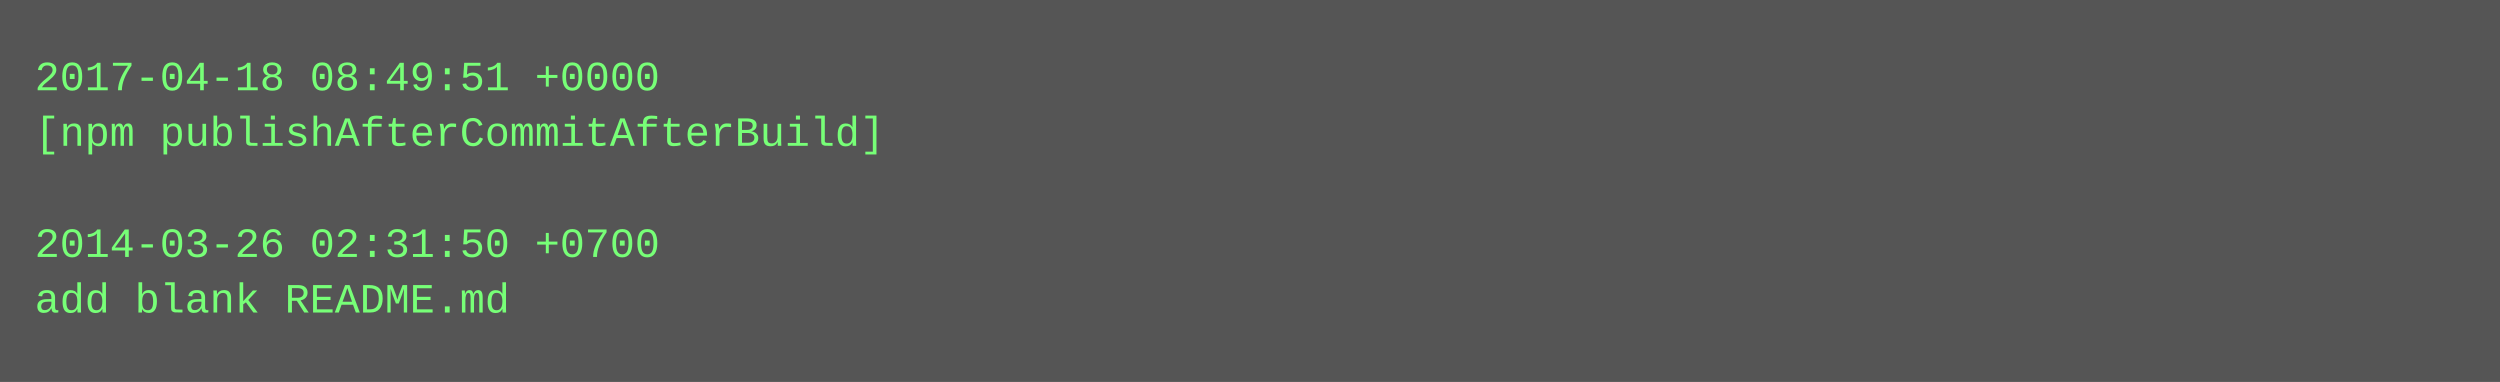
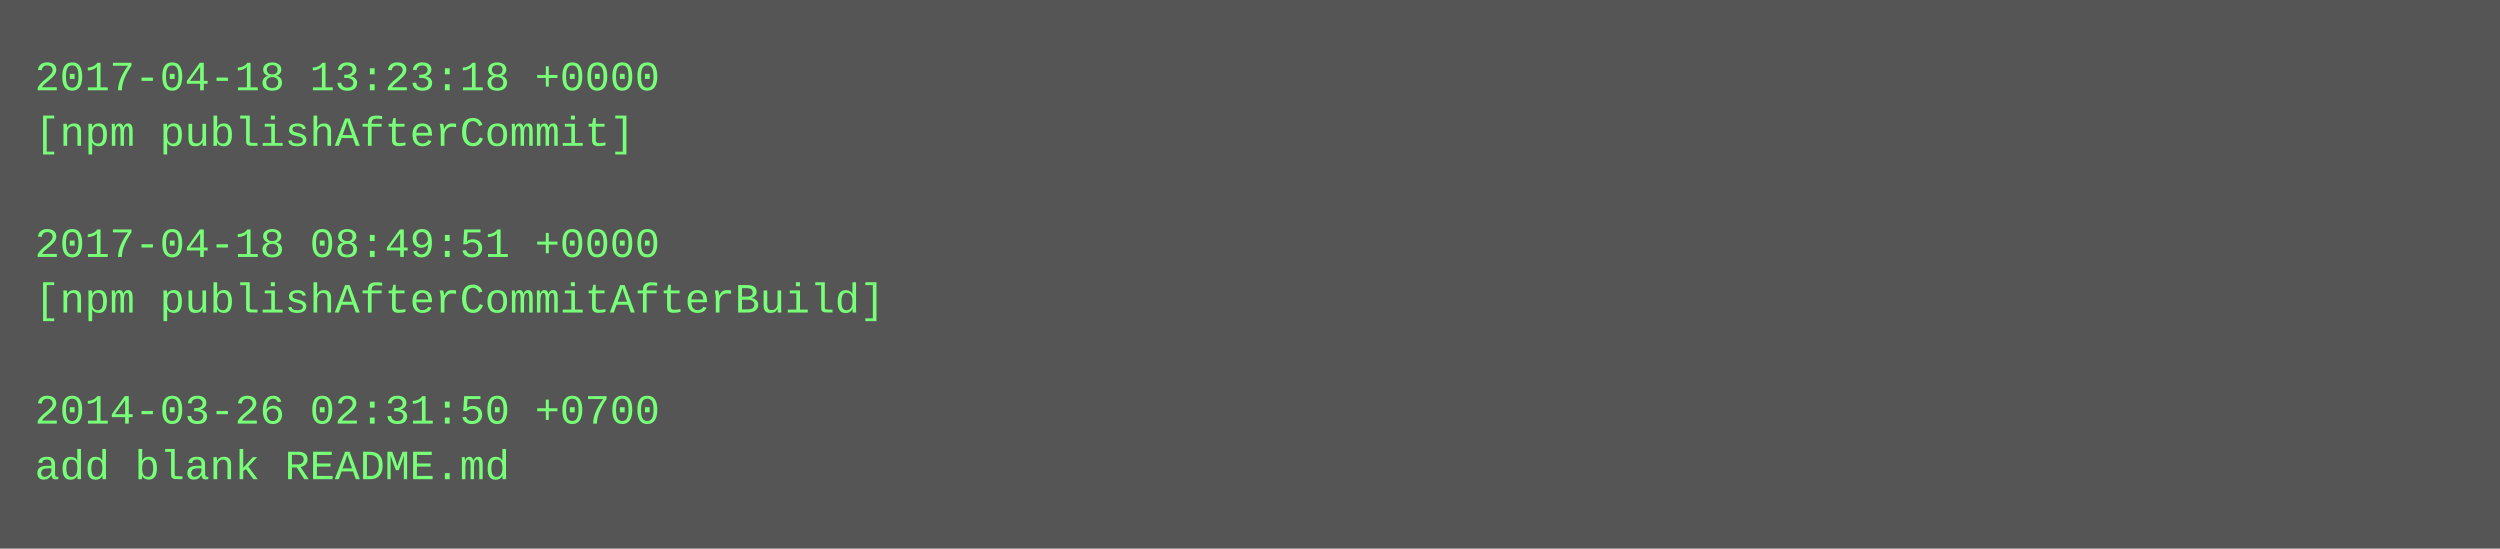
- <svg xmlns="http://www.w3.org/2000/svg" height="110" width="720">
-   <rect height="110" fill="#555" width="720" />
+ <svg xmlns="http://www.w3.org/2000/svg" height="158" width="720">
+   <rect height="158" fill="#555" width="720" />
  <text fill="#7f7" font-family="Courier New" font-size="12" xml:space="preserve">
-     <tspan x="10" y="26">2017-04-18 08:49:51 +0000</tspan>
-     <tspan x="10" y="42">[npm publishAfterCommitAfterBuild]</tspan>
+     <tspan x="10" y="26">2017-04-18 13:23:18 +0000</tspan>
+     <tspan x="10" y="42">[npm publishAfterCommit]</tspan>
    <tspan x="10" y="58" />
-     <tspan x="10" y="74">2014-03-26 02:31:50 +0700</tspan>
-     <tspan x="10" y="90">add blank README.md</tspan>
+     <tspan x="10" y="74">2017-04-18 08:49:51 +0000</tspan>
+     <tspan x="10" y="90">[npm publishAfterCommitAfterBuild]</tspan>
+     <tspan x="10" y="106" />
+     <tspan x="10" y="122">2014-03-26 02:31:50 +0700</tspan>
+     <tspan x="10" y="138">add blank README.md</tspan>
  </text>
</svg>
